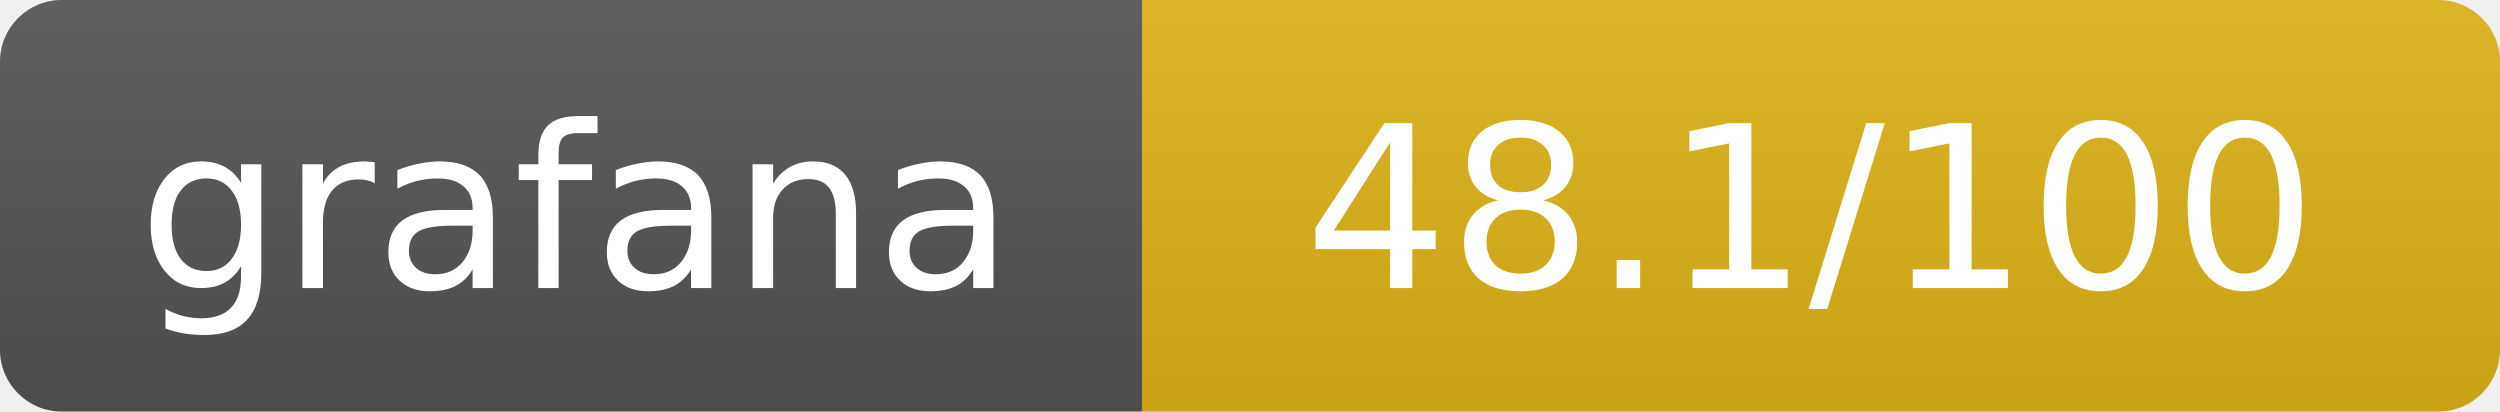
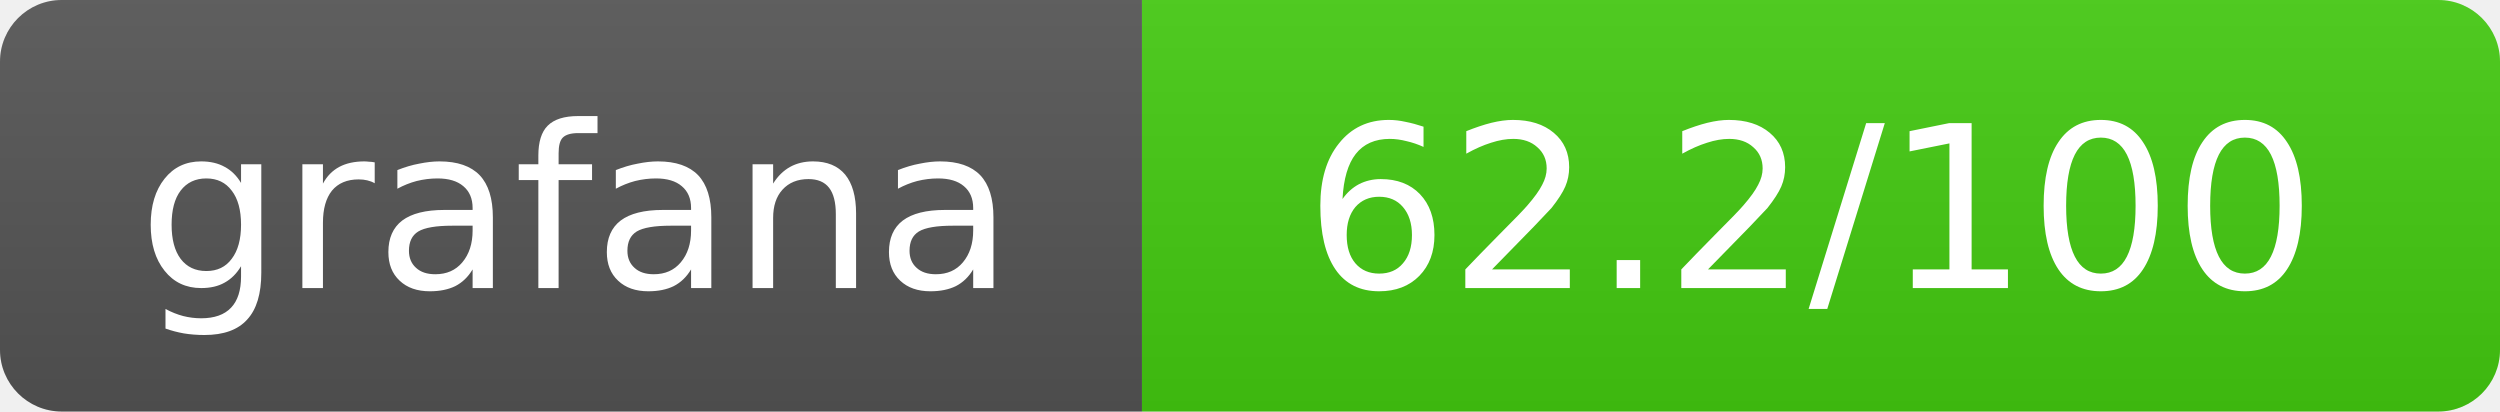
- <svg xmlns="http://www.w3.org/2000/svg" width="121.5" height="20" role="img" aria-label="grafana: 48.1/100">
+ <svg xmlns="http://www.w3.org/2000/svg" width="121.5" height="20" role="img" aria-label="grafana: 62.2/100">
  <linearGradient id="s" x2="0" y2="100%">
    <stop offset="0" stop-color="#bbb" stop-opacity=".1" />
    <stop offset="1" stop-opacity=".1" />
  </linearGradient>
  <clipPath id="r">
    <rect width="121.5" height="20" rx="3" fill="#fff" />
  </clipPath>
  <g clip-path="url(#r)">
    <rect width="55.5" height="20" fill="#555" />
-     <rect x="55.5" width="66" height="20" fill="#dfb317" />
+     <rect x="55.5" width="66" height="20" fill="#44cc11" />
    <rect width="121.5" height="20" fill="url(#s)" />
  </g>
  <g fill="#fff" text-anchor="middle" font-family="Verdana,Geneva,DejaVu Sans,sans-serif" text-rendering="geometricPrecision" font-size="11">
    <text x="28" y="14">grafana</text>
-     <text x="88" y="14">48.1/100</text>
+     <text x="88" y="14">62.2/100</text>
  </g>
</svg>
